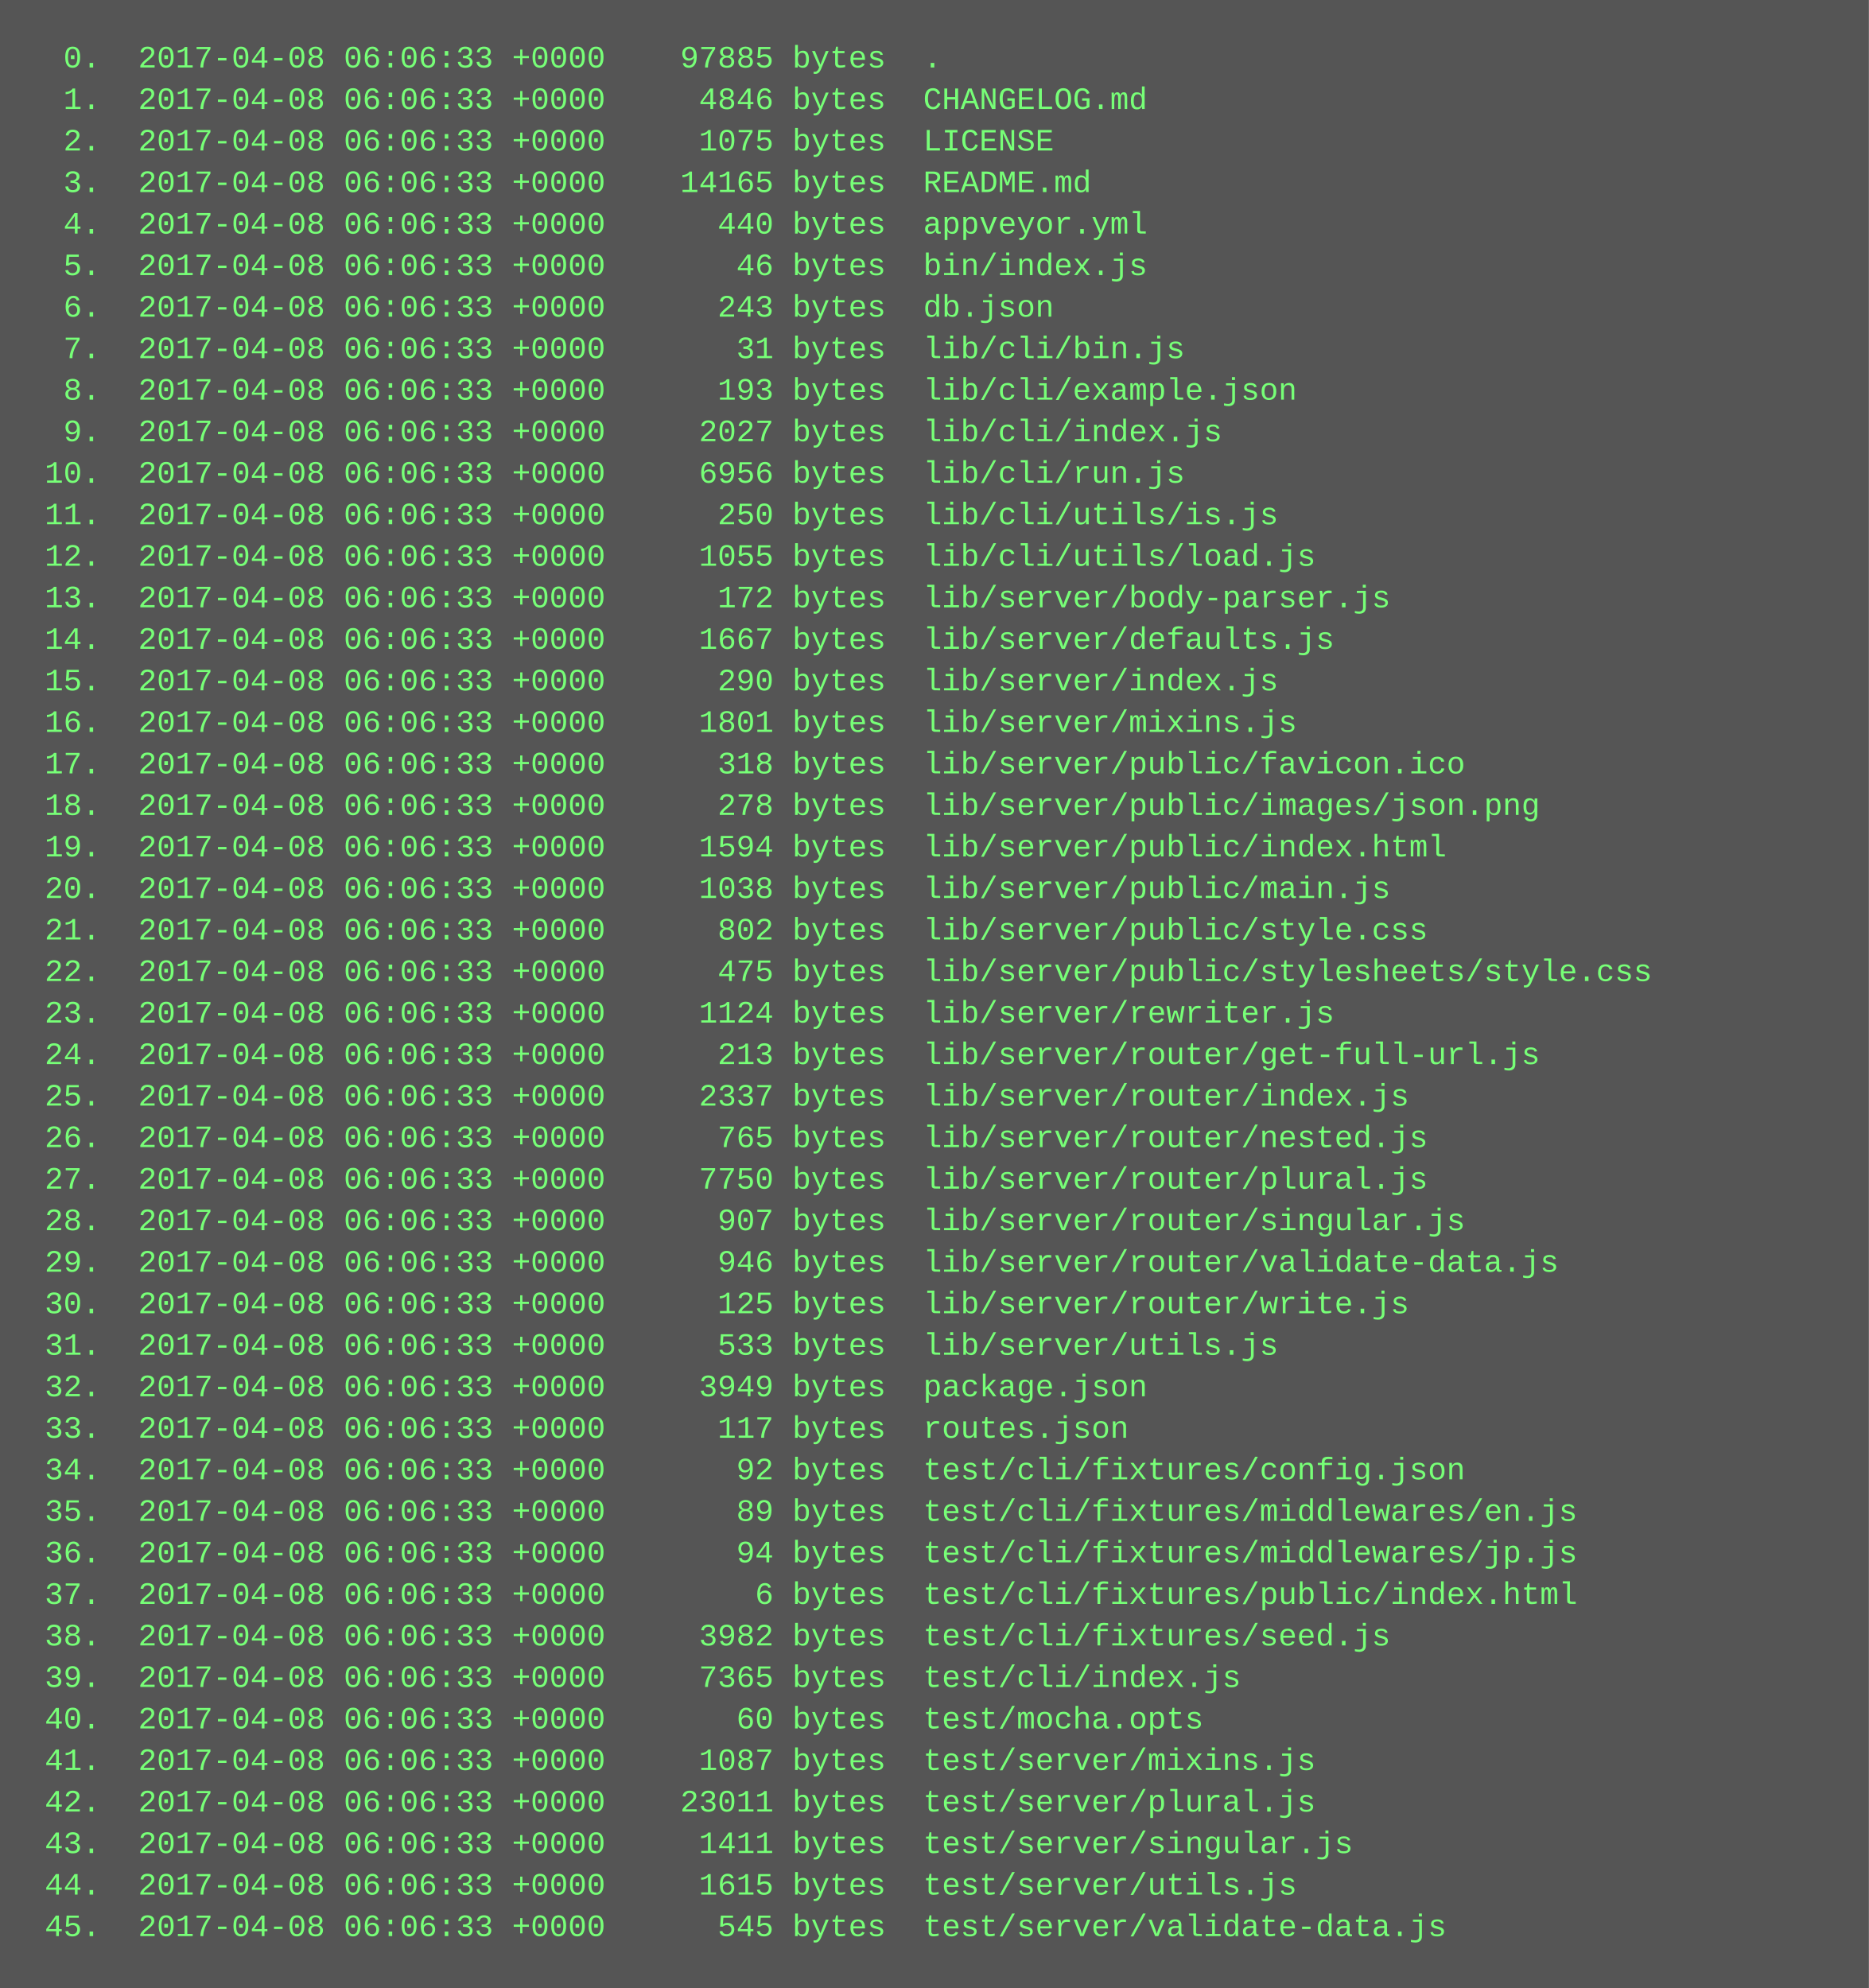
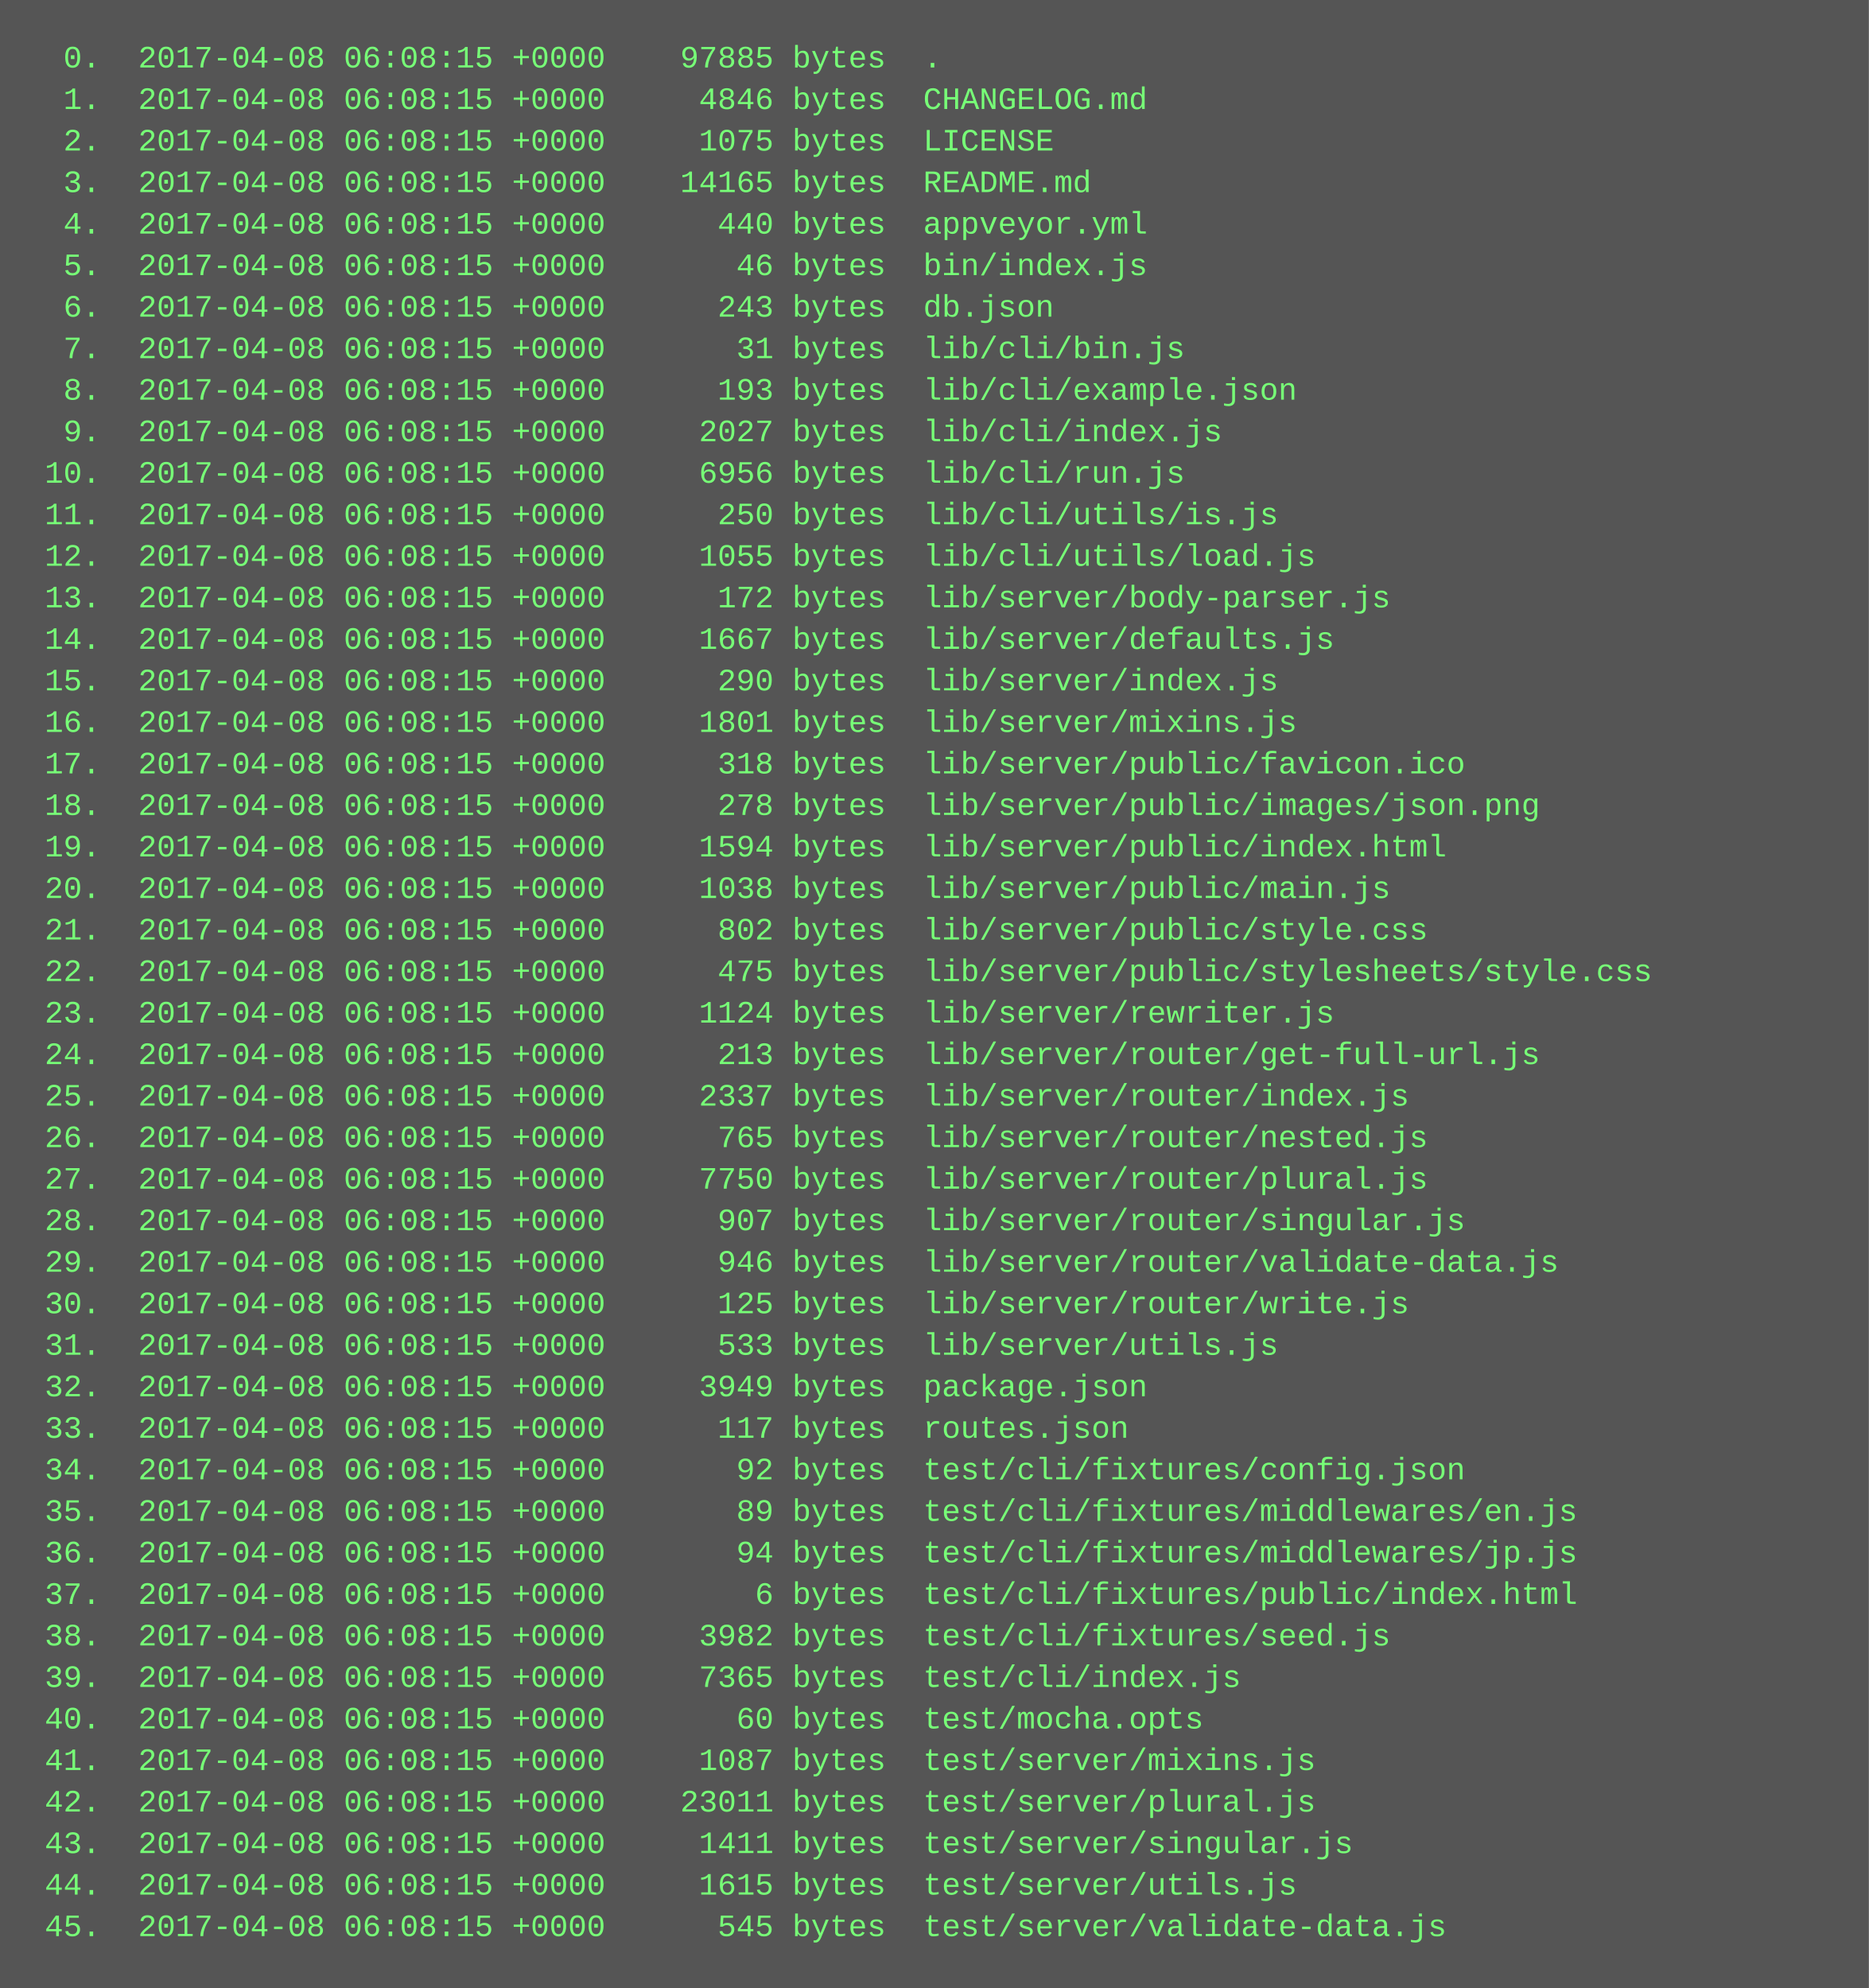
<svg xmlns="http://www.w3.org/2000/svg" height="766" width="720">
  <rect height="766" fill="#555" width="720" />
  <text fill="#7f7" font-family="Courier New" font-size="12" xml:space="preserve">
-     <tspan x="10" y="26">  0.  2017-04-08 06:06:33 +0000    97885 bytes  .</tspan>
-     <tspan x="10" y="42">  1.  2017-04-08 06:06:33 +0000     4846 bytes  CHANGELOG.md</tspan>
-     <tspan x="10" y="58">  2.  2017-04-08 06:06:33 +0000     1075 bytes  LICENSE</tspan>
-     <tspan x="10" y="74">  3.  2017-04-08 06:06:33 +0000    14165 bytes  README.md</tspan>
-     <tspan x="10" y="90">  4.  2017-04-08 06:06:33 +0000      440 bytes  appveyor.yml</tspan>
-     <tspan x="10" y="106">  5.  2017-04-08 06:06:33 +0000       46 bytes  bin/index.js</tspan>
-     <tspan x="10" y="122">  6.  2017-04-08 06:06:33 +0000      243 bytes  db.json</tspan>
-     <tspan x="10" y="138">  7.  2017-04-08 06:06:33 +0000       31 bytes  lib/cli/bin.js</tspan>
-     <tspan x="10" y="154">  8.  2017-04-08 06:06:33 +0000      193 bytes  lib/cli/example.json</tspan>
-     <tspan x="10" y="170">  9.  2017-04-08 06:06:33 +0000     2027 bytes  lib/cli/index.js</tspan>
-     <tspan x="10" y="186"> 10.  2017-04-08 06:06:33 +0000     6956 bytes  lib/cli/run.js</tspan>
-     <tspan x="10" y="202"> 11.  2017-04-08 06:06:33 +0000      250 bytes  lib/cli/utils/is.js</tspan>
-     <tspan x="10" y="218"> 12.  2017-04-08 06:06:33 +0000     1055 bytes  lib/cli/utils/load.js</tspan>
-     <tspan x="10" y="234"> 13.  2017-04-08 06:06:33 +0000      172 bytes  lib/server/body-parser.js</tspan>
-     <tspan x="10" y="250"> 14.  2017-04-08 06:06:33 +0000     1667 bytes  lib/server/defaults.js</tspan>
-     <tspan x="10" y="266"> 15.  2017-04-08 06:06:33 +0000      290 bytes  lib/server/index.js</tspan>
-     <tspan x="10" y="282"> 16.  2017-04-08 06:06:33 +0000     1801 bytes  lib/server/mixins.js</tspan>
-     <tspan x="10" y="298"> 17.  2017-04-08 06:06:33 +0000      318 bytes  lib/server/public/favicon.ico</tspan>
-     <tspan x="10" y="314"> 18.  2017-04-08 06:06:33 +0000      278 bytes  lib/server/public/images/json.png</tspan>
-     <tspan x="10" y="330"> 19.  2017-04-08 06:06:33 +0000     1594 bytes  lib/server/public/index.html</tspan>
-     <tspan x="10" y="346"> 20.  2017-04-08 06:06:33 +0000     1038 bytes  lib/server/public/main.js</tspan>
-     <tspan x="10" y="362"> 21.  2017-04-08 06:06:33 +0000      802 bytes  lib/server/public/style.css</tspan>
-     <tspan x="10" y="378"> 22.  2017-04-08 06:06:33 +0000      475 bytes  lib/server/public/stylesheets/style.css</tspan>
-     <tspan x="10" y="394"> 23.  2017-04-08 06:06:33 +0000     1124 bytes  lib/server/rewriter.js</tspan>
-     <tspan x="10" y="410"> 24.  2017-04-08 06:06:33 +0000      213 bytes  lib/server/router/get-full-url.js</tspan>
-     <tspan x="10" y="426"> 25.  2017-04-08 06:06:33 +0000     2337 bytes  lib/server/router/index.js</tspan>
-     <tspan x="10" y="442"> 26.  2017-04-08 06:06:33 +0000      765 bytes  lib/server/router/nested.js</tspan>
-     <tspan x="10" y="458"> 27.  2017-04-08 06:06:33 +0000     7750 bytes  lib/server/router/plural.js</tspan>
-     <tspan x="10" y="474"> 28.  2017-04-08 06:06:33 +0000      907 bytes  lib/server/router/singular.js</tspan>
-     <tspan x="10" y="490"> 29.  2017-04-08 06:06:33 +0000      946 bytes  lib/server/router/validate-data.js</tspan>
-     <tspan x="10" y="506"> 30.  2017-04-08 06:06:33 +0000      125 bytes  lib/server/router/write.js</tspan>
-     <tspan x="10" y="522"> 31.  2017-04-08 06:06:33 +0000      533 bytes  lib/server/utils.js</tspan>
-     <tspan x="10" y="538"> 32.  2017-04-08 06:06:33 +0000     3949 bytes  package.json</tspan>
-     <tspan x="10" y="554"> 33.  2017-04-08 06:06:33 +0000      117 bytes  routes.json</tspan>
-     <tspan x="10" y="570"> 34.  2017-04-08 06:06:33 +0000       92 bytes  test/cli/fixtures/config.json</tspan>
-     <tspan x="10" y="586"> 35.  2017-04-08 06:06:33 +0000       89 bytes  test/cli/fixtures/middlewares/en.js</tspan>
-     <tspan x="10" y="602"> 36.  2017-04-08 06:06:33 +0000       94 bytes  test/cli/fixtures/middlewares/jp.js</tspan>
-     <tspan x="10" y="618"> 37.  2017-04-08 06:06:33 +0000        6 bytes  test/cli/fixtures/public/index.html</tspan>
-     <tspan x="10" y="634"> 38.  2017-04-08 06:06:33 +0000     3982 bytes  test/cli/fixtures/seed.js</tspan>
-     <tspan x="10" y="650"> 39.  2017-04-08 06:06:33 +0000     7365 bytes  test/cli/index.js</tspan>
-     <tspan x="10" y="666"> 40.  2017-04-08 06:06:33 +0000       60 bytes  test/mocha.opts</tspan>
-     <tspan x="10" y="682"> 41.  2017-04-08 06:06:33 +0000     1087 bytes  test/server/mixins.js</tspan>
-     <tspan x="10" y="698"> 42.  2017-04-08 06:06:33 +0000    23011 bytes  test/server/plural.js</tspan>
-     <tspan x="10" y="714"> 43.  2017-04-08 06:06:33 +0000     1411 bytes  test/server/singular.js</tspan>
-     <tspan x="10" y="730"> 44.  2017-04-08 06:06:33 +0000     1615 bytes  test/server/utils.js</tspan>
-     <tspan x="10" y="746"> 45.  2017-04-08 06:06:33 +0000      545 bytes  test/server/validate-data.js</tspan>
+     <tspan x="10" y="26">  0.  2017-04-08 06:08:15 +0000    97885 bytes  .</tspan>
+     <tspan x="10" y="42">  1.  2017-04-08 06:08:15 +0000     4846 bytes  CHANGELOG.md</tspan>
+     <tspan x="10" y="58">  2.  2017-04-08 06:08:15 +0000     1075 bytes  LICENSE</tspan>
+     <tspan x="10" y="74">  3.  2017-04-08 06:08:15 +0000    14165 bytes  README.md</tspan>
+     <tspan x="10" y="90">  4.  2017-04-08 06:08:15 +0000      440 bytes  appveyor.yml</tspan>
+     <tspan x="10" y="106">  5.  2017-04-08 06:08:15 +0000       46 bytes  bin/index.js</tspan>
+     <tspan x="10" y="122">  6.  2017-04-08 06:08:15 +0000      243 bytes  db.json</tspan>
+     <tspan x="10" y="138">  7.  2017-04-08 06:08:15 +0000       31 bytes  lib/cli/bin.js</tspan>
+     <tspan x="10" y="154">  8.  2017-04-08 06:08:15 +0000      193 bytes  lib/cli/example.json</tspan>
+     <tspan x="10" y="170">  9.  2017-04-08 06:08:15 +0000     2027 bytes  lib/cli/index.js</tspan>
+     <tspan x="10" y="186"> 10.  2017-04-08 06:08:15 +0000     6956 bytes  lib/cli/run.js</tspan>
+     <tspan x="10" y="202"> 11.  2017-04-08 06:08:15 +0000      250 bytes  lib/cli/utils/is.js</tspan>
+     <tspan x="10" y="218"> 12.  2017-04-08 06:08:15 +0000     1055 bytes  lib/cli/utils/load.js</tspan>
+     <tspan x="10" y="234"> 13.  2017-04-08 06:08:15 +0000      172 bytes  lib/server/body-parser.js</tspan>
+     <tspan x="10" y="250"> 14.  2017-04-08 06:08:15 +0000     1667 bytes  lib/server/defaults.js</tspan>
+     <tspan x="10" y="266"> 15.  2017-04-08 06:08:15 +0000      290 bytes  lib/server/index.js</tspan>
+     <tspan x="10" y="282"> 16.  2017-04-08 06:08:15 +0000     1801 bytes  lib/server/mixins.js</tspan>
+     <tspan x="10" y="298"> 17.  2017-04-08 06:08:15 +0000      318 bytes  lib/server/public/favicon.ico</tspan>
+     <tspan x="10" y="314"> 18.  2017-04-08 06:08:15 +0000      278 bytes  lib/server/public/images/json.png</tspan>
+     <tspan x="10" y="330"> 19.  2017-04-08 06:08:15 +0000     1594 bytes  lib/server/public/index.html</tspan>
+     <tspan x="10" y="346"> 20.  2017-04-08 06:08:15 +0000     1038 bytes  lib/server/public/main.js</tspan>
+     <tspan x="10" y="362"> 21.  2017-04-08 06:08:15 +0000      802 bytes  lib/server/public/style.css</tspan>
+     <tspan x="10" y="378"> 22.  2017-04-08 06:08:15 +0000      475 bytes  lib/server/public/stylesheets/style.css</tspan>
+     <tspan x="10" y="394"> 23.  2017-04-08 06:08:15 +0000     1124 bytes  lib/server/rewriter.js</tspan>
+     <tspan x="10" y="410"> 24.  2017-04-08 06:08:15 +0000      213 bytes  lib/server/router/get-full-url.js</tspan>
+     <tspan x="10" y="426"> 25.  2017-04-08 06:08:15 +0000     2337 bytes  lib/server/router/index.js</tspan>
+     <tspan x="10" y="442"> 26.  2017-04-08 06:08:15 +0000      765 bytes  lib/server/router/nested.js</tspan>
+     <tspan x="10" y="458"> 27.  2017-04-08 06:08:15 +0000     7750 bytes  lib/server/router/plural.js</tspan>
+     <tspan x="10" y="474"> 28.  2017-04-08 06:08:15 +0000      907 bytes  lib/server/router/singular.js</tspan>
+     <tspan x="10" y="490"> 29.  2017-04-08 06:08:15 +0000      946 bytes  lib/server/router/validate-data.js</tspan>
+     <tspan x="10" y="506"> 30.  2017-04-08 06:08:15 +0000      125 bytes  lib/server/router/write.js</tspan>
+     <tspan x="10" y="522"> 31.  2017-04-08 06:08:15 +0000      533 bytes  lib/server/utils.js</tspan>
+     <tspan x="10" y="538"> 32.  2017-04-08 06:08:15 +0000     3949 bytes  package.json</tspan>
+     <tspan x="10" y="554"> 33.  2017-04-08 06:08:15 +0000      117 bytes  routes.json</tspan>
+     <tspan x="10" y="570"> 34.  2017-04-08 06:08:15 +0000       92 bytes  test/cli/fixtures/config.json</tspan>
+     <tspan x="10" y="586"> 35.  2017-04-08 06:08:15 +0000       89 bytes  test/cli/fixtures/middlewares/en.js</tspan>
+     <tspan x="10" y="602"> 36.  2017-04-08 06:08:15 +0000       94 bytes  test/cli/fixtures/middlewares/jp.js</tspan>
+     <tspan x="10" y="618"> 37.  2017-04-08 06:08:15 +0000        6 bytes  test/cli/fixtures/public/index.html</tspan>
+     <tspan x="10" y="634"> 38.  2017-04-08 06:08:15 +0000     3982 bytes  test/cli/fixtures/seed.js</tspan>
+     <tspan x="10" y="650"> 39.  2017-04-08 06:08:15 +0000     7365 bytes  test/cli/index.js</tspan>
+     <tspan x="10" y="666"> 40.  2017-04-08 06:08:15 +0000       60 bytes  test/mocha.opts</tspan>
+     <tspan x="10" y="682"> 41.  2017-04-08 06:08:15 +0000     1087 bytes  test/server/mixins.js</tspan>
+     <tspan x="10" y="698"> 42.  2017-04-08 06:08:15 +0000    23011 bytes  test/server/plural.js</tspan>
+     <tspan x="10" y="714"> 43.  2017-04-08 06:08:15 +0000     1411 bytes  test/server/singular.js</tspan>
+     <tspan x="10" y="730"> 44.  2017-04-08 06:08:15 +0000     1615 bytes  test/server/utils.js</tspan>
+     <tspan x="10" y="746"> 45.  2017-04-08 06:08:15 +0000      545 bytes  test/server/validate-data.js</tspan>
  </text>
</svg>
